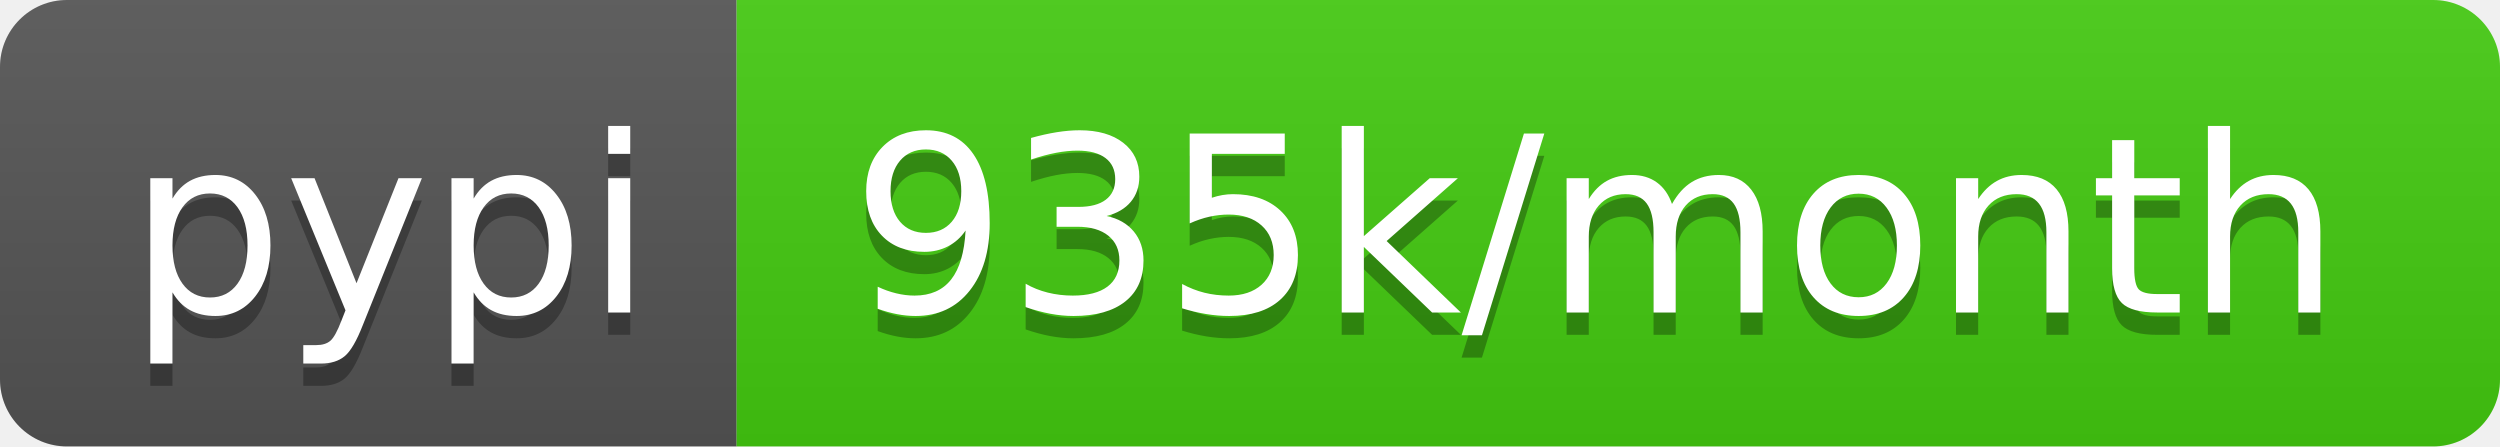
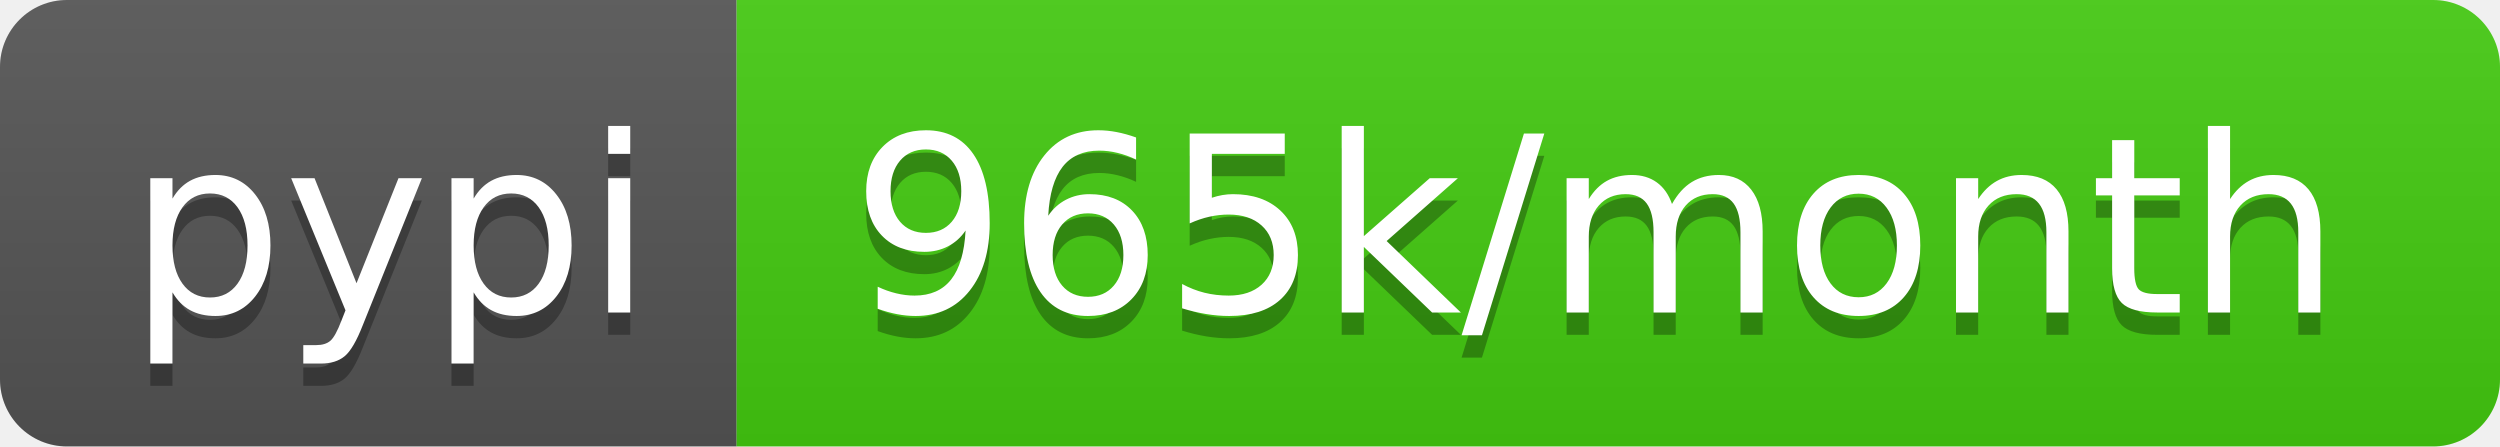
<svg xmlns="http://www.w3.org/2000/svg" width="112" height="20">
  <linearGradient id="b" x2="0" y2="100%">
    <stop offset="0" stop-color="#bbb" stop-opacity=".1" />
    <stop offset="1" stop-opacity=".1" />
  </linearGradient>
  <clipPath id="a">
    <rect width="112" height="20" rx="3" fill="#fff" />
  </clipPath>
  <g clip-path="url(#a)">
    <path fill="#555" d="M0 0h33v20H0z" />
    <path fill="#4c1" d="M33 0h79v20H33z" />
    <path fill="url(#b)" d="M0 0h112v20H0z" />
  </g>
  <g fill="#fff" text-anchor="middle" font-family="DejaVu Sans,Verdana,Geneva,sans-serif" font-size="110">
    <text x="175" y="150" fill="#010101" fill-opacity=".3" transform="scale(.1)" textLength="230">pypi</text>
    <text x="175" y="140" transform="scale(.1)" textLength="230">pypi</text>
-     <text x="715" y="150" fill="#010101" fill-opacity=".3" transform="scale(.1)" textLength="690">935k/month</text>
-     <text x="715" y="140" transform="scale(.1)" textLength="690">935k/month</text>
+     <text x="715" y="150" fill="#010101" fill-opacity=".3" transform="scale(.1)" textLength="690">965k/month</text>
+     <text x="715" y="140" transform="scale(.1)" textLength="690">965k/month</text>
  </g>
</svg>
